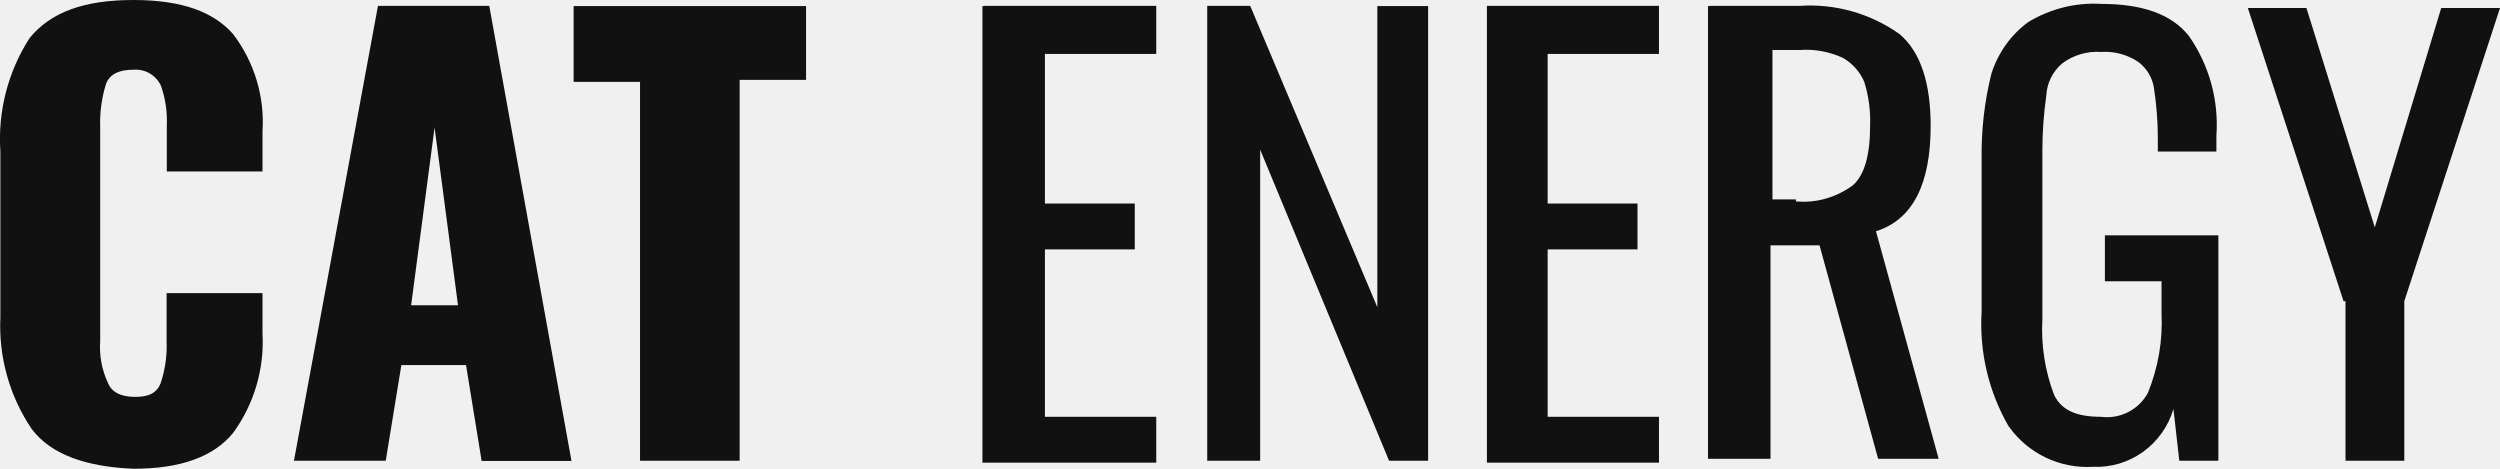
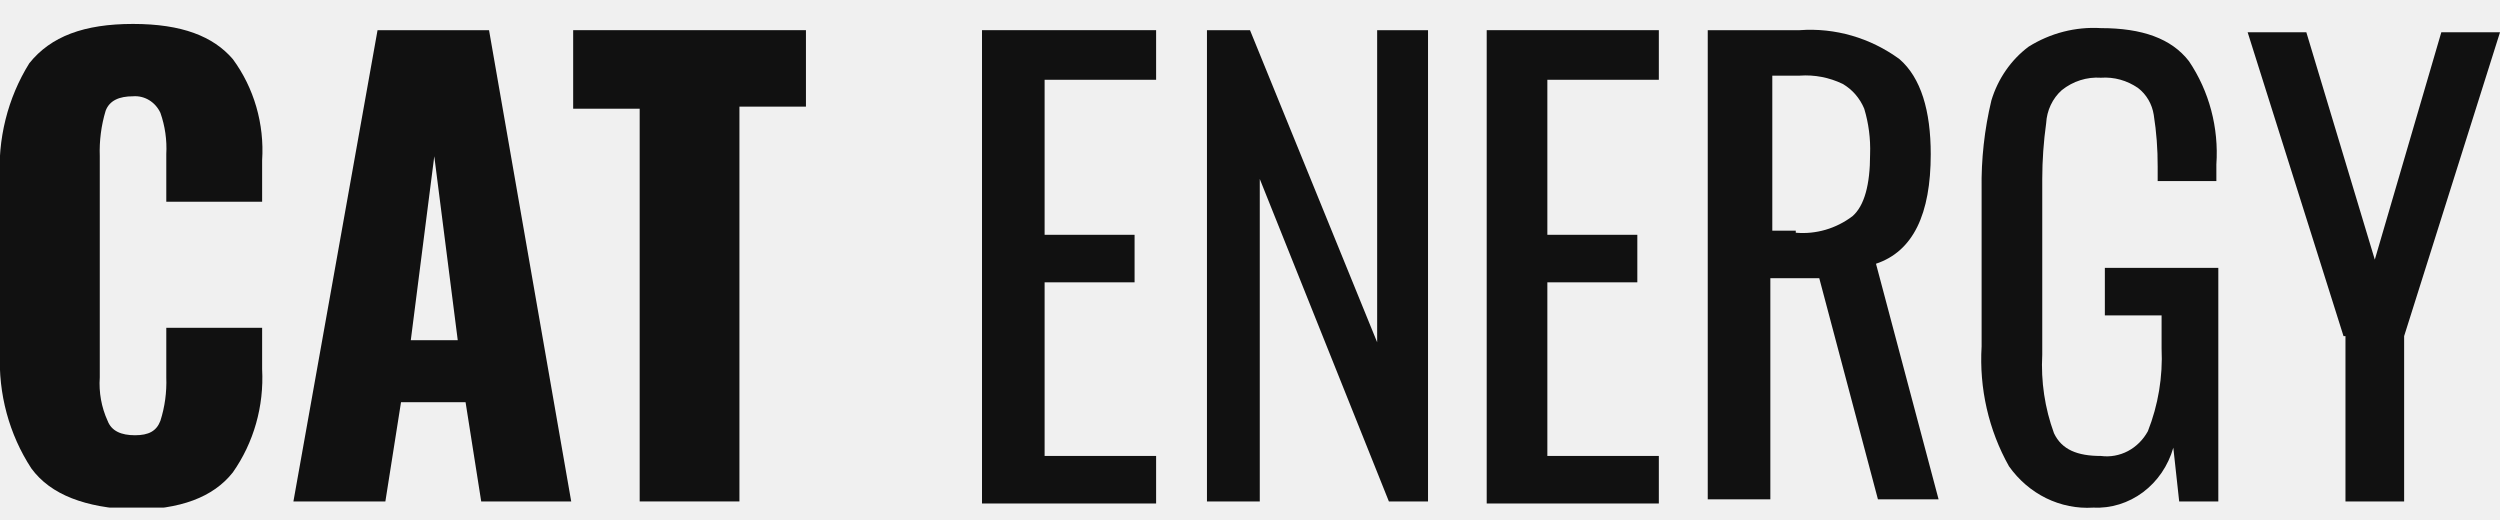
- <svg xmlns="http://www.w3.org/2000/svg" viewBox="0 0 128 24" fill="none">
-   <g clip-path="url(#a)" fill="#111">
-     <path d="M1.62 21.96a9.43 9.43 0 0 1-1.6-5.72v-8.48a9.56 9.56 0 0 1 1.5-5.82c1.1-1.33 2.8-1.94 5.31-1.94 2.5 0 4.1.61 5.1 1.74a7.43 7.43 0 0 1 1.51 5v2.04h-4.9v-2.35a5.4 5.4 0 0 0-.3-2.04 1.42 1.42 0 0 0-1.4-.82c-.71 0-1.21.2-1.41.72a6.72 6.72 0 0 0-.3 2.25v10.92a4.3 4.3 0 0 0 .4 2.15c.2.5.7.71 1.4.71s1.1-.2 1.3-.71c.23-.7.33-1.42.3-2.15v-2.45h4.91v2.05a7.92 7.92 0 0 1-1.5 5.1c-1 1.23-2.7 1.84-5.1 1.84-2.41-.1-4.22-.71-5.22-2.04Zm17.73-21.66h5.7l4.21 23.3h-4.6l-.8-4.91h-3.31l-.8 4.9h-4.7l4.3-23.28Zm4.1 15.33-1.2-9.1-1.2 9.1h2.4Zm9.32-11.44h-3.4v-3.88h11.9v3.78h-3.4v19.5h-5.1v-19.4Zm17.63-3.89h8.8v2.46h-5.7v7.66h4.6v2.35h-4.6v8.57h5.7v2.35h-8.9v-23.38h.1Zm11.4 0h2.21l6.51 15.43v-15.42h2.6v23.28h-2l-6.6-15.93v15.93h-2.71v-23.28Zm14.33 0h8.81v2.46h-5.7v7.66h4.6v2.35h-4.6v8.57h5.7v2.35h-8.81v-23.38Zm11.41 0h4.61a7.9 7.9 0 0 1 5.1 1.44c1.1.92 1.6 2.55 1.6 4.7 0 2.96-.9 4.8-2.8 5.4l3.21 11.65h-3.1l-3-10.93h-2.51v10.93h-3.2v-23.18h.1Zm4.41 10.01c1.03.1 2.06-.2 2.9-.81.6-.51.9-1.53.9-3.07a6.72 6.72 0 0 0-.3-2.24 2.58 2.58 0 0 0-1.1-1.23 4.49 4.49 0 0 0-2.2-.4h-1.4v7.65h1.2v.1Zm10.91 11.55a10.49 10.49 0 0 1-1.4-5.93v-7.76a17 17 0 0 1 .5-4.4c.34-1.06 1-2 1.9-2.65 1.12-.67 2.41-1 3.71-.92 2.1 0 3.6.51 4.5 1.64a7.93 7.93 0 0 1 1.41 5.1v.82h-3v-.71c0-.86-.07-1.71-.2-2.56a2.05 2.05 0 0 0-.8-1.32 3.05 3.05 0 0 0-1.9-.51 2.96 2.96 0 0 0-2.01.6 2.3 2.3 0 0 0-.8 1.64c-.13.92-.2 1.84-.2 2.76v8.68a9.43 9.43 0 0 0 .6 3.88c.4.82 1.2 1.12 2.4 1.12a2.38 2.38 0 0 0 2.4-1.22c.53-1.3.77-2.69.7-4.09v-1.63h-2.9v-2.35h5.81v11.54h-2l-.3-2.65a4.17 4.17 0 0 1-1.56 2.2c-.74.53-1.64.8-2.55.76a4.92 4.92 0 0 1-4.3-2.04Zm17.13-6.44-4.9-15.01h3l3.5 11.23 3.4-11.23h3.01l-4.9 15.01v8.17h-3.01v-8.17h-.1Z" />
+ <svg xmlns="http://www.w3.org/2000/svg" width="101" height="21" viewBox="0 0 101 21" fill="none">
+   <g clip-path="url(#clip0_94552_2064)">
+     <path d="M1.264 18.92C0.37 17.55 -0.075 15.907 1.02073e-05 14.244V7.314C-0.108 5.633 0.308 3.961 1.185 2.554C2.055 1.468 3.398 0.967 5.374 0.967C7.35 0.967 8.614 1.468 9.405 2.387C10.263 3.55 10.685 5.007 10.59 6.479V8.149H6.718V6.228C6.749 5.66 6.668 5.091 6.48 4.558C6.38 4.343 6.221 4.164 6.024 4.045C5.827 3.926 5.6 3.872 5.374 3.89C4.821 3.89 4.426 4.057 4.268 4.474C4.089 5.068 4.009 5.689 4.031 6.311V15.246C3.989 15.85 4.098 16.455 4.347 17C4.505 17.417 4.9 17.584 5.453 17.584C6.006 17.584 6.322 17.417 6.48 17C6.66 16.436 6.74 15.841 6.718 15.246V13.242H10.59V14.912C10.67 16.408 10.251 17.886 9.405 19.087C8.614 20.09 7.271 20.59 5.374 20.59C3.477 20.507 2.055 20.006 1.264 18.92Z" fill="#111111" />
+     <path d="M15.253 1.219H19.757L23.077 20.258H19.441L18.809 16.249H16.201L15.569 20.258H11.854L15.253 1.219ZM18.493 13.744L17.545 6.313L16.596 13.744H18.493Z" fill="#111111" />
+     <path d="M25.843 4.392H23.156V1.219H32.56V4.308H29.873V20.258H25.843V4.392Z" fill="#111111" />
+     <path d="M39.752 1.219H46.707V3.223H42.202V9.486H45.837V11.406H42.202V18.42H46.707V20.341H39.673V1.219H39.752Z" fill="#111111" />
+     <path d="M48.761 1.219H50.5L55.637 13.828V1.219H57.692V20.258H56.111L50.895 7.231V20.258H48.761V1.219Z" fill="#111111" />
+     <path d="M60.063 1.219H67.017V3.223H62.513V9.486H66.148V11.406H62.513V18.42H67.017V20.341H60.063V1.219Z" fill="#111111" />
+     <path d="M69.072 1.219H72.707C74.138 1.115 75.559 1.527 76.738 2.388C77.607 3.14 78.002 4.476 78.002 6.229C78.002 8.651 77.291 10.154 75.79 10.655L78.319 20.174H75.869L73.498 11.239H71.522V20.174H68.993V1.219H69.072ZM72.549 9.402C73.364 9.473 74.176 9.237 74.841 8.734C75.315 8.317 75.552 7.482 75.552 6.229C75.574 5.607 75.494 4.985 75.315 4.392C75.138 3.966 74.832 3.614 74.446 3.39C73.902 3.128 73.304 3.013 72.707 3.056H71.601V9.319H72.549V9.402Z" fill="#111111" />
+     <path d="M81.163 18.838C80.342 17.378 79.956 15.69 80.057 13.995V7.649C80.038 6.439 80.171 5.231 80.452 4.058C80.717 3.182 81.244 2.42 81.954 1.887C82.836 1.335 83.854 1.074 84.878 1.136C86.537 1.136 87.723 1.553 88.434 2.472C89.252 3.684 89.644 5.161 89.541 6.647V7.315H87.17V6.73C87.173 6.031 87.121 5.332 87.012 4.643C86.945 4.207 86.718 3.816 86.379 3.557C85.935 3.249 85.408 3.102 84.878 3.14C84.311 3.101 83.75 3.279 83.297 3.641C83.111 3.806 82.96 4.01 82.851 4.24C82.742 4.469 82.679 4.72 82.665 4.977C82.561 5.723 82.508 6.477 82.507 7.231V14.329C82.449 15.41 82.611 16.492 82.981 17.502C83.297 18.17 83.93 18.421 84.878 18.421C85.252 18.47 85.632 18.401 85.97 18.223C86.307 18.044 86.587 17.765 86.775 17.419C87.192 16.363 87.381 15.222 87.328 14.079V12.742H85.036V10.822H89.62V20.258H88.039L87.802 18.087C87.595 18.814 87.163 19.448 86.576 19.887C85.989 20.325 85.28 20.544 84.562 20.508C83.909 20.549 83.257 20.417 82.663 20.126C82.07 19.834 81.555 19.392 81.163 18.838Z" fill="#111111" />
+     <path d="M94.678 13.579L90.805 1.304H93.176L95.942 10.489L98.629 1.304H101L97.127 13.579V20.259H94.757V13.579H94.678Z" fill="#111111" />
  </g>
  <defs>
-     <clipPath id="a">
-       <path fill="#fff" d="M0 0h128v24h-128z" />
+     <clipPath id="clip0_94552_2064">
+       <rect width="101" height="19.54" fill="white" transform="translate(0 0.967319)" />
    </clipPath>
  </defs>
</svg>
